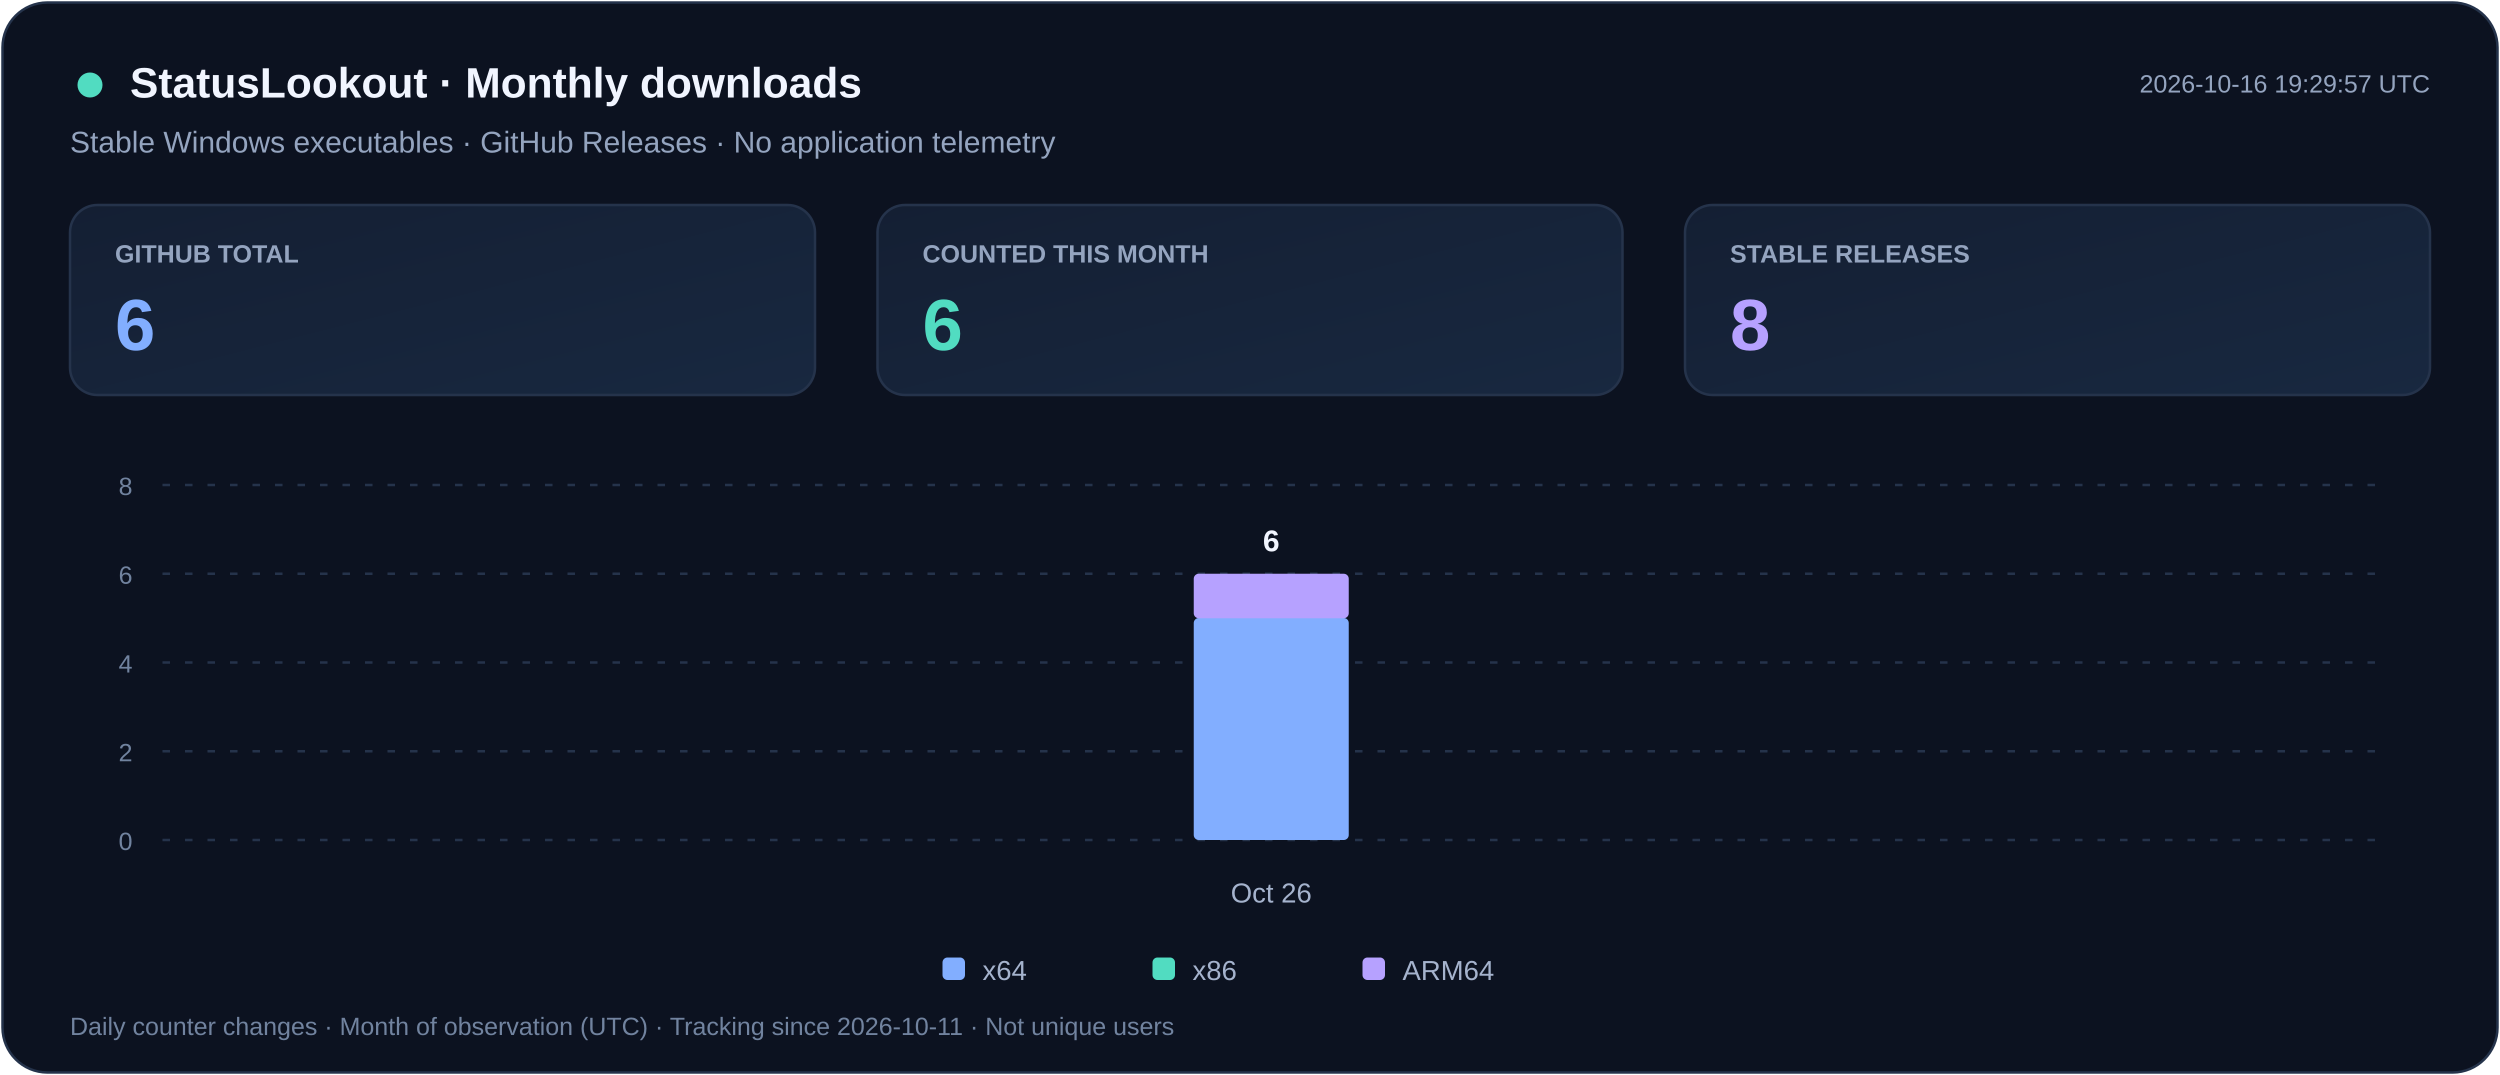
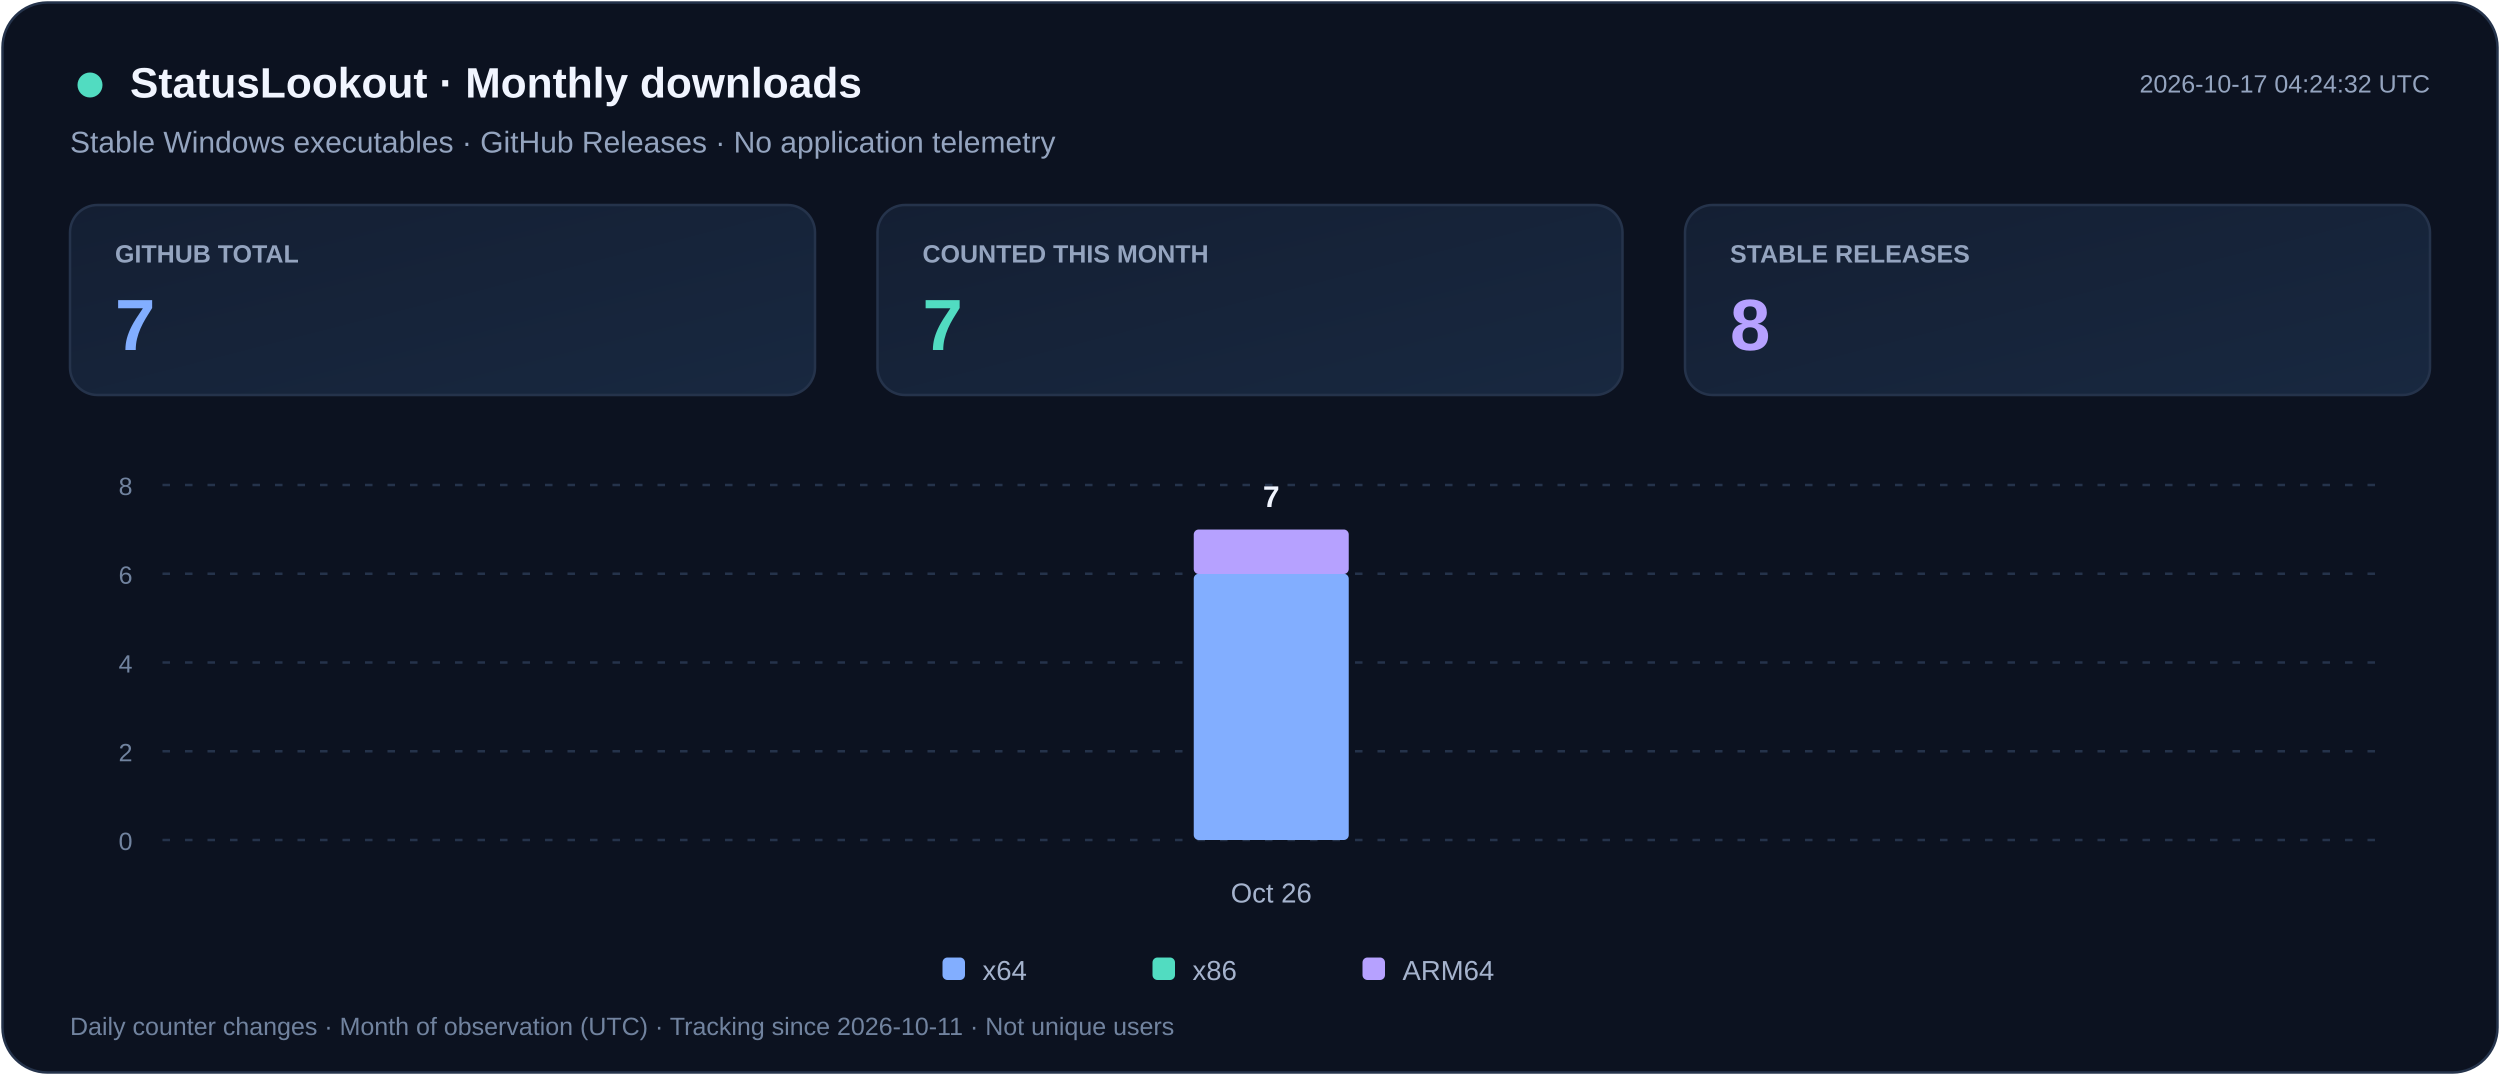
<svg xmlns="http://www.w3.org/2000/svg" width="1000" height="430" viewBox="0 0 1000 430" role="img" aria-labelledby="title desc">
  <defs>
    <linearGradient id="card" x2="1" y2="1">
      <stop stop-color="#141F33" />
      <stop offset="1" stop-color="#182840" />
    </linearGradient>
  </defs>
  <rect x="1" y="1" width="998" height="428" rx="18" fill="#0C1220" stroke="#25334B" />
  <g font-family="Segoe UI,Arial,sans-serif">
    <circle cx="36" cy="34" r="5" fill="#51DCC1" />
    <text x="52" y="39" fill="#F1F5FF" font-size="17" font-weight="700">StatusLookout · Monthly downloads</text>
    <text x="28" y="61" fill="#94A4BF" font-size="12">Stable Windows executables · GitHub Releases · No application telemetry</text>
-     <text x="972" y="37" text-anchor="end" fill="#94A4BF" font-size="10">2026-10-16 19:29:57 UTC</text>
+     <text x="972" y="37" text-anchor="end" fill="#94A4BF" font-size="10">2026-10-17 04:24:32 UTC</text>
    <rect x="28" y="82" width="298" height="76" rx="11" fill="url(#card)" stroke="#25334B" />
    <text x="46" y="105" fill="#94A4BF" font-size="10" font-weight="600">GITHUB TOTAL</text>
-     <text x="46" y="140" fill="#82AEFF" font-size="29" font-weight="700">6</text>
+     <text x="46" y="140" fill="#82AEFF" font-size="29" font-weight="700">7</text>
    <rect x="351" y="82" width="298" height="76" rx="11" fill="url(#card)" stroke="#25334B" />
    <text x="369" y="105" fill="#94A4BF" font-size="10" font-weight="600">COUNTED THIS MONTH</text>
-     <text x="369" y="140" fill="#51DCC1" font-size="29" font-weight="700">6</text>
+     <text x="369" y="140" fill="#51DCC1" font-size="29" font-weight="700">7</text>
    <rect x="674" y="82" width="298" height="76" rx="11" fill="url(#card)" stroke="#25334B" />
    <text x="692" y="105" fill="#94A4BF" font-size="10" font-weight="600">STABLE RELEASES</text>
    <text x="692" y="140" fill="#B6A1FF" font-size="29" font-weight="700">8</text>
    <path d="M65 336.0h887" stroke="#25334B" stroke-dasharray="3 6" />
    <text x="53" y="340.0" text-anchor="end" fill="#71839F" font-size="10">0</text>
    <path d="M65 300.5h887" stroke="#25334B" stroke-dasharray="3 6" />
    <text x="53" y="304.5" text-anchor="end" fill="#71839F" font-size="10">2</text>
    <path d="M65 265.0h887" stroke="#25334B" stroke-dasharray="3 6" />
    <text x="53" y="269.0" text-anchor="end" fill="#71839F" font-size="10">4</text>
    <path d="M65 229.5h887" stroke="#25334B" stroke-dasharray="3 6" />
    <text x="53" y="233.5" text-anchor="end" fill="#71839F" font-size="10">6</text>
    <path d="M65 194.0h887" stroke="#25334B" stroke-dasharray="3 6" />
    <text x="53" y="198.0" text-anchor="end" fill="#71839F" font-size="10">8</text>
    <g>
-       <rect x="477.5" y="247.2" width="62.0" height="88.8" rx="2" fill="#82AEFF" />
-       <rect x="477.5" y="229.5" width="62.0" height="17.8" rx="2" fill="#B6A1FF" />
-       <text x="508.5" y="220.5" text-anchor="middle" fill="#F1F5FF" font-size="12" font-weight="700">6</text>
+       <rect x="477.5" y="229.5" width="62.0" height="106.5" rx="2" fill="#82AEFF" />
+       <rect x="477.5" y="211.8" width="62.0" height="17.8" rx="2" fill="#B6A1FF" />
+       <text x="508.5" y="202.8" text-anchor="middle" fill="#F1F5FF" font-size="12" font-weight="700">7</text>
    </g>
    <text x="508.5" y="361" text-anchor="middle" fill="#A5B3CD" font-size="11">Oct 26</text>
    <rect x="377" y="383" width="9" height="9" rx="2" fill="#82AEFF" />
    <text x="393" y="392" fill="#A5B3CD" font-size="11">x64</text>
    <rect x="461" y="383" width="9" height="9" rx="2" fill="#51DCC1" />
    <text x="477" y="392" fill="#A5B3CD" font-size="11">x86</text>
    <rect x="545" y="383" width="9" height="9" rx="2" fill="#B6A1FF" />
    <text x="561" y="392" fill="#A5B3CD" font-size="11">ARM64</text>
    <text x="28" y="414" fill="#71839F" font-size="10">Daily counter changes · Month of observation (UTC) · Tracking since 2026-10-11 · Not unique users</text>
  </g>
</svg>
